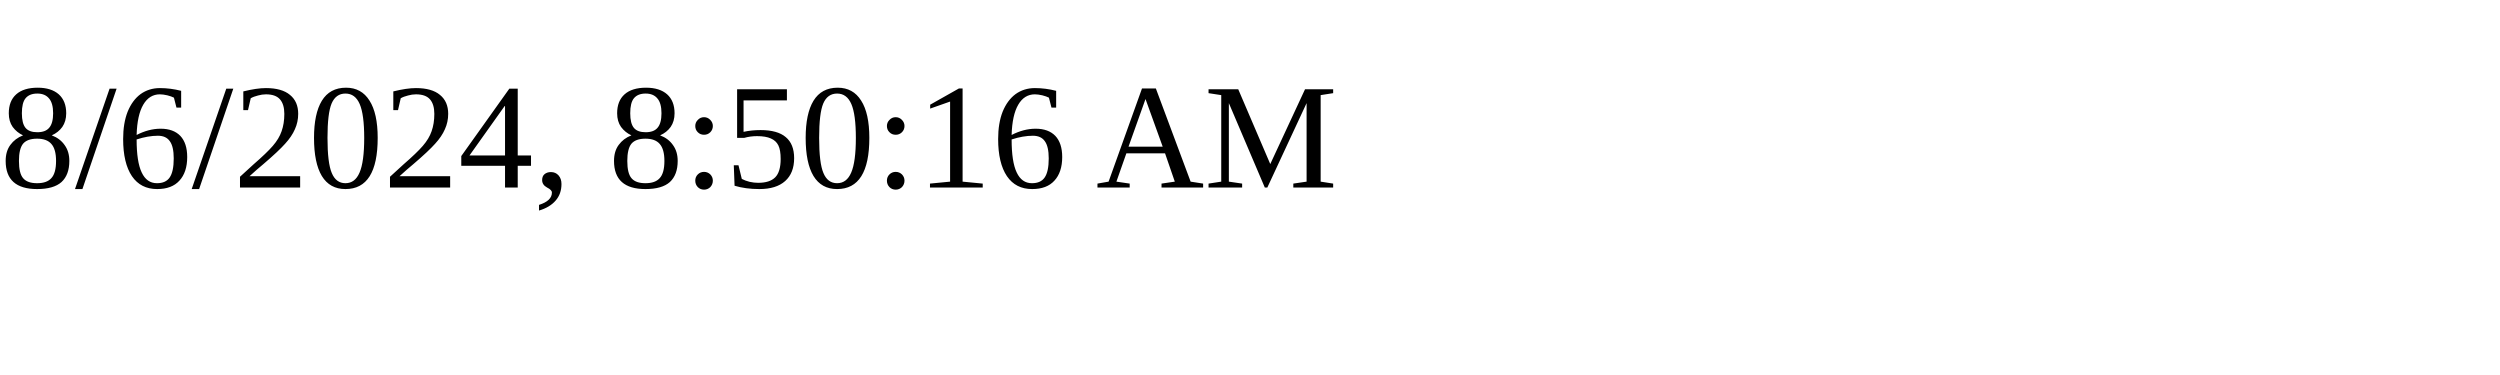
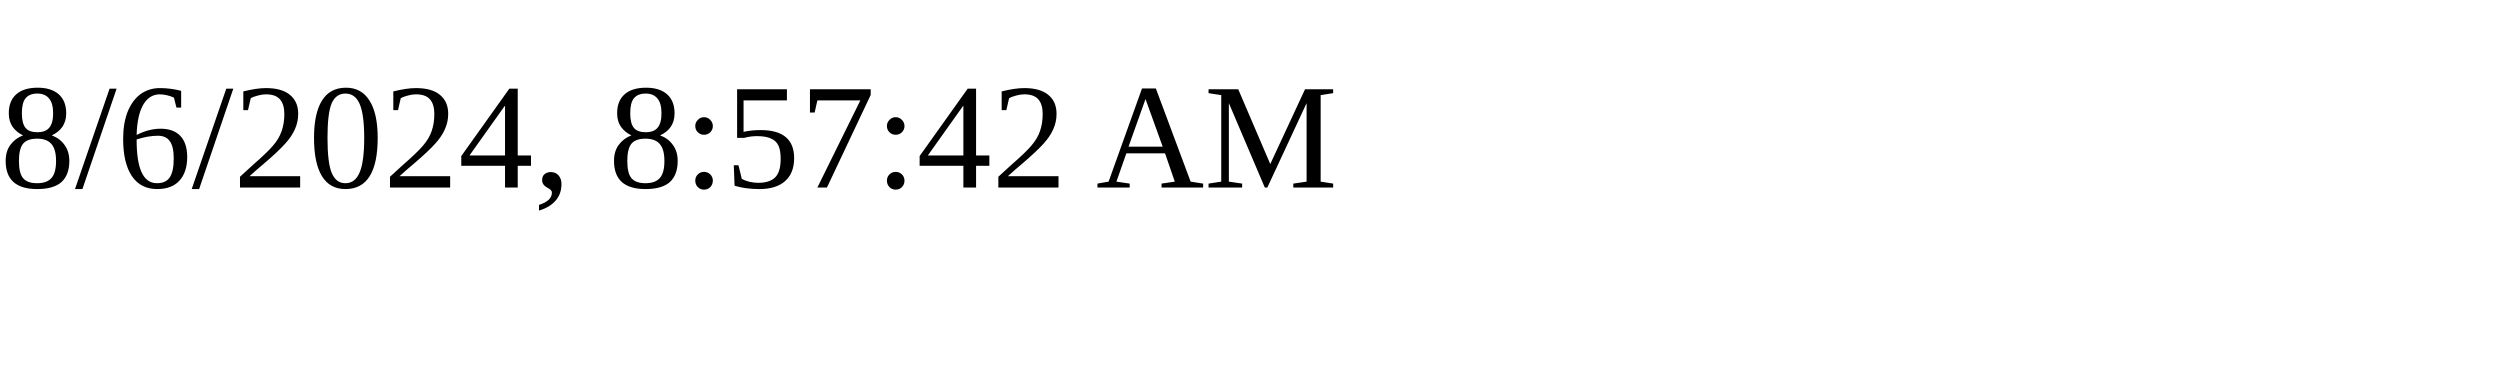
<svg xmlns="http://www.w3.org/2000/svg" height="30" width="200">
-   <text x="0" y="15">8/6/2024, 8:50:16 AM</text>
+   <text x="0" y="15">8/6/2024, 8:57:42 AM</text>
</svg>
